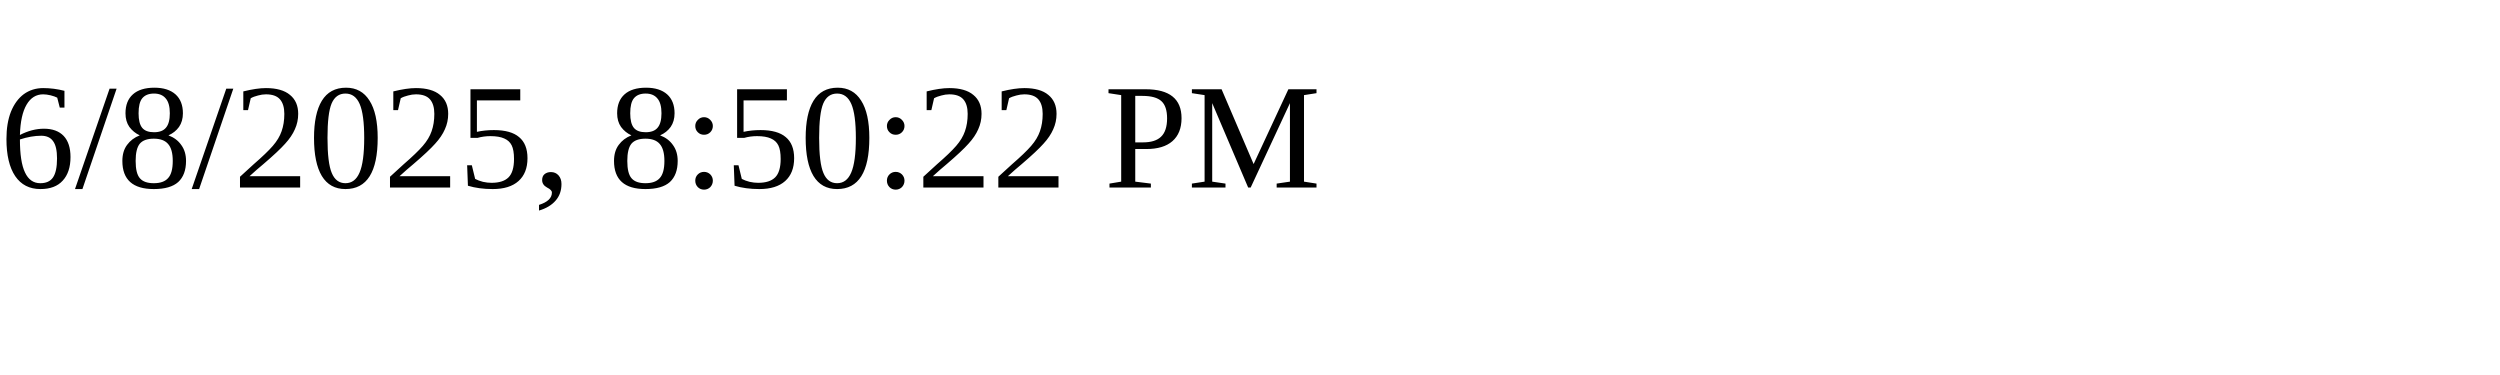
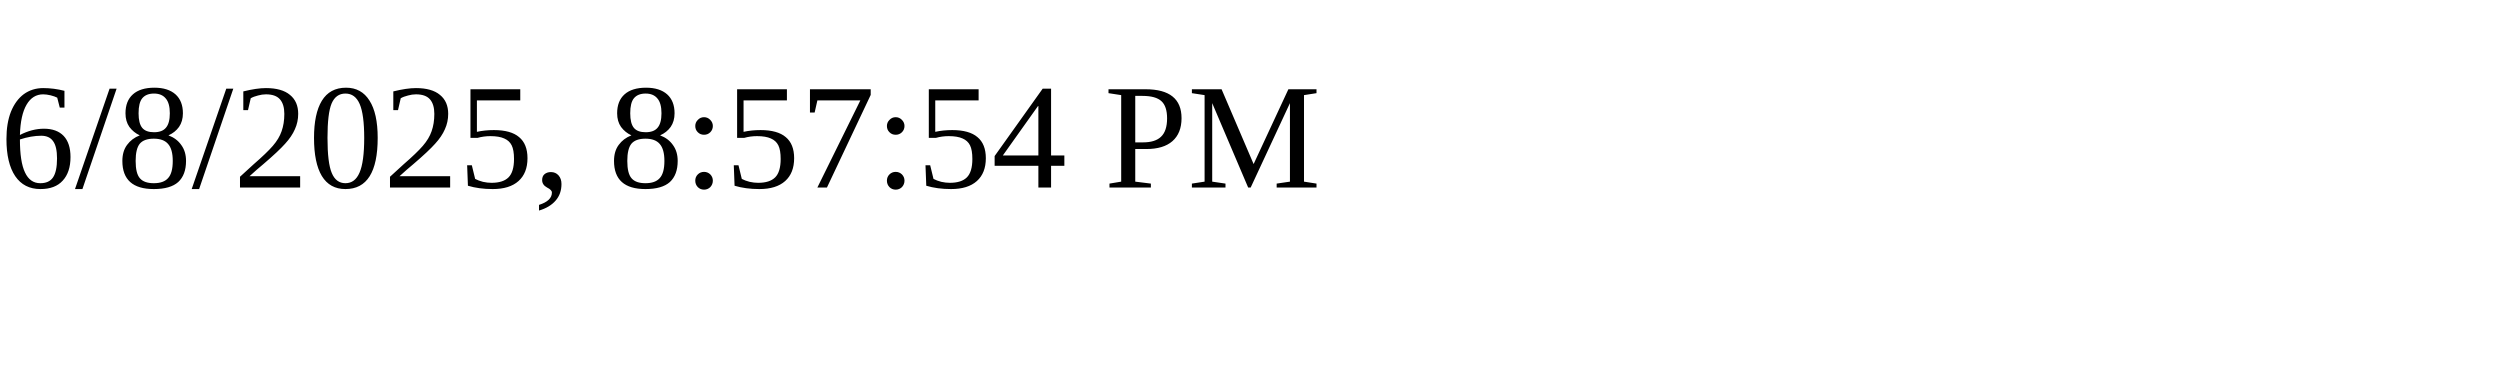
<svg xmlns="http://www.w3.org/2000/svg" height="30" width="200">
-   <text x="0" y="15">6/8/2025, 8:50:22 PM</text>
+   <text x="0" y="15">6/8/2025, 8:57:54 PM</text>
</svg>
